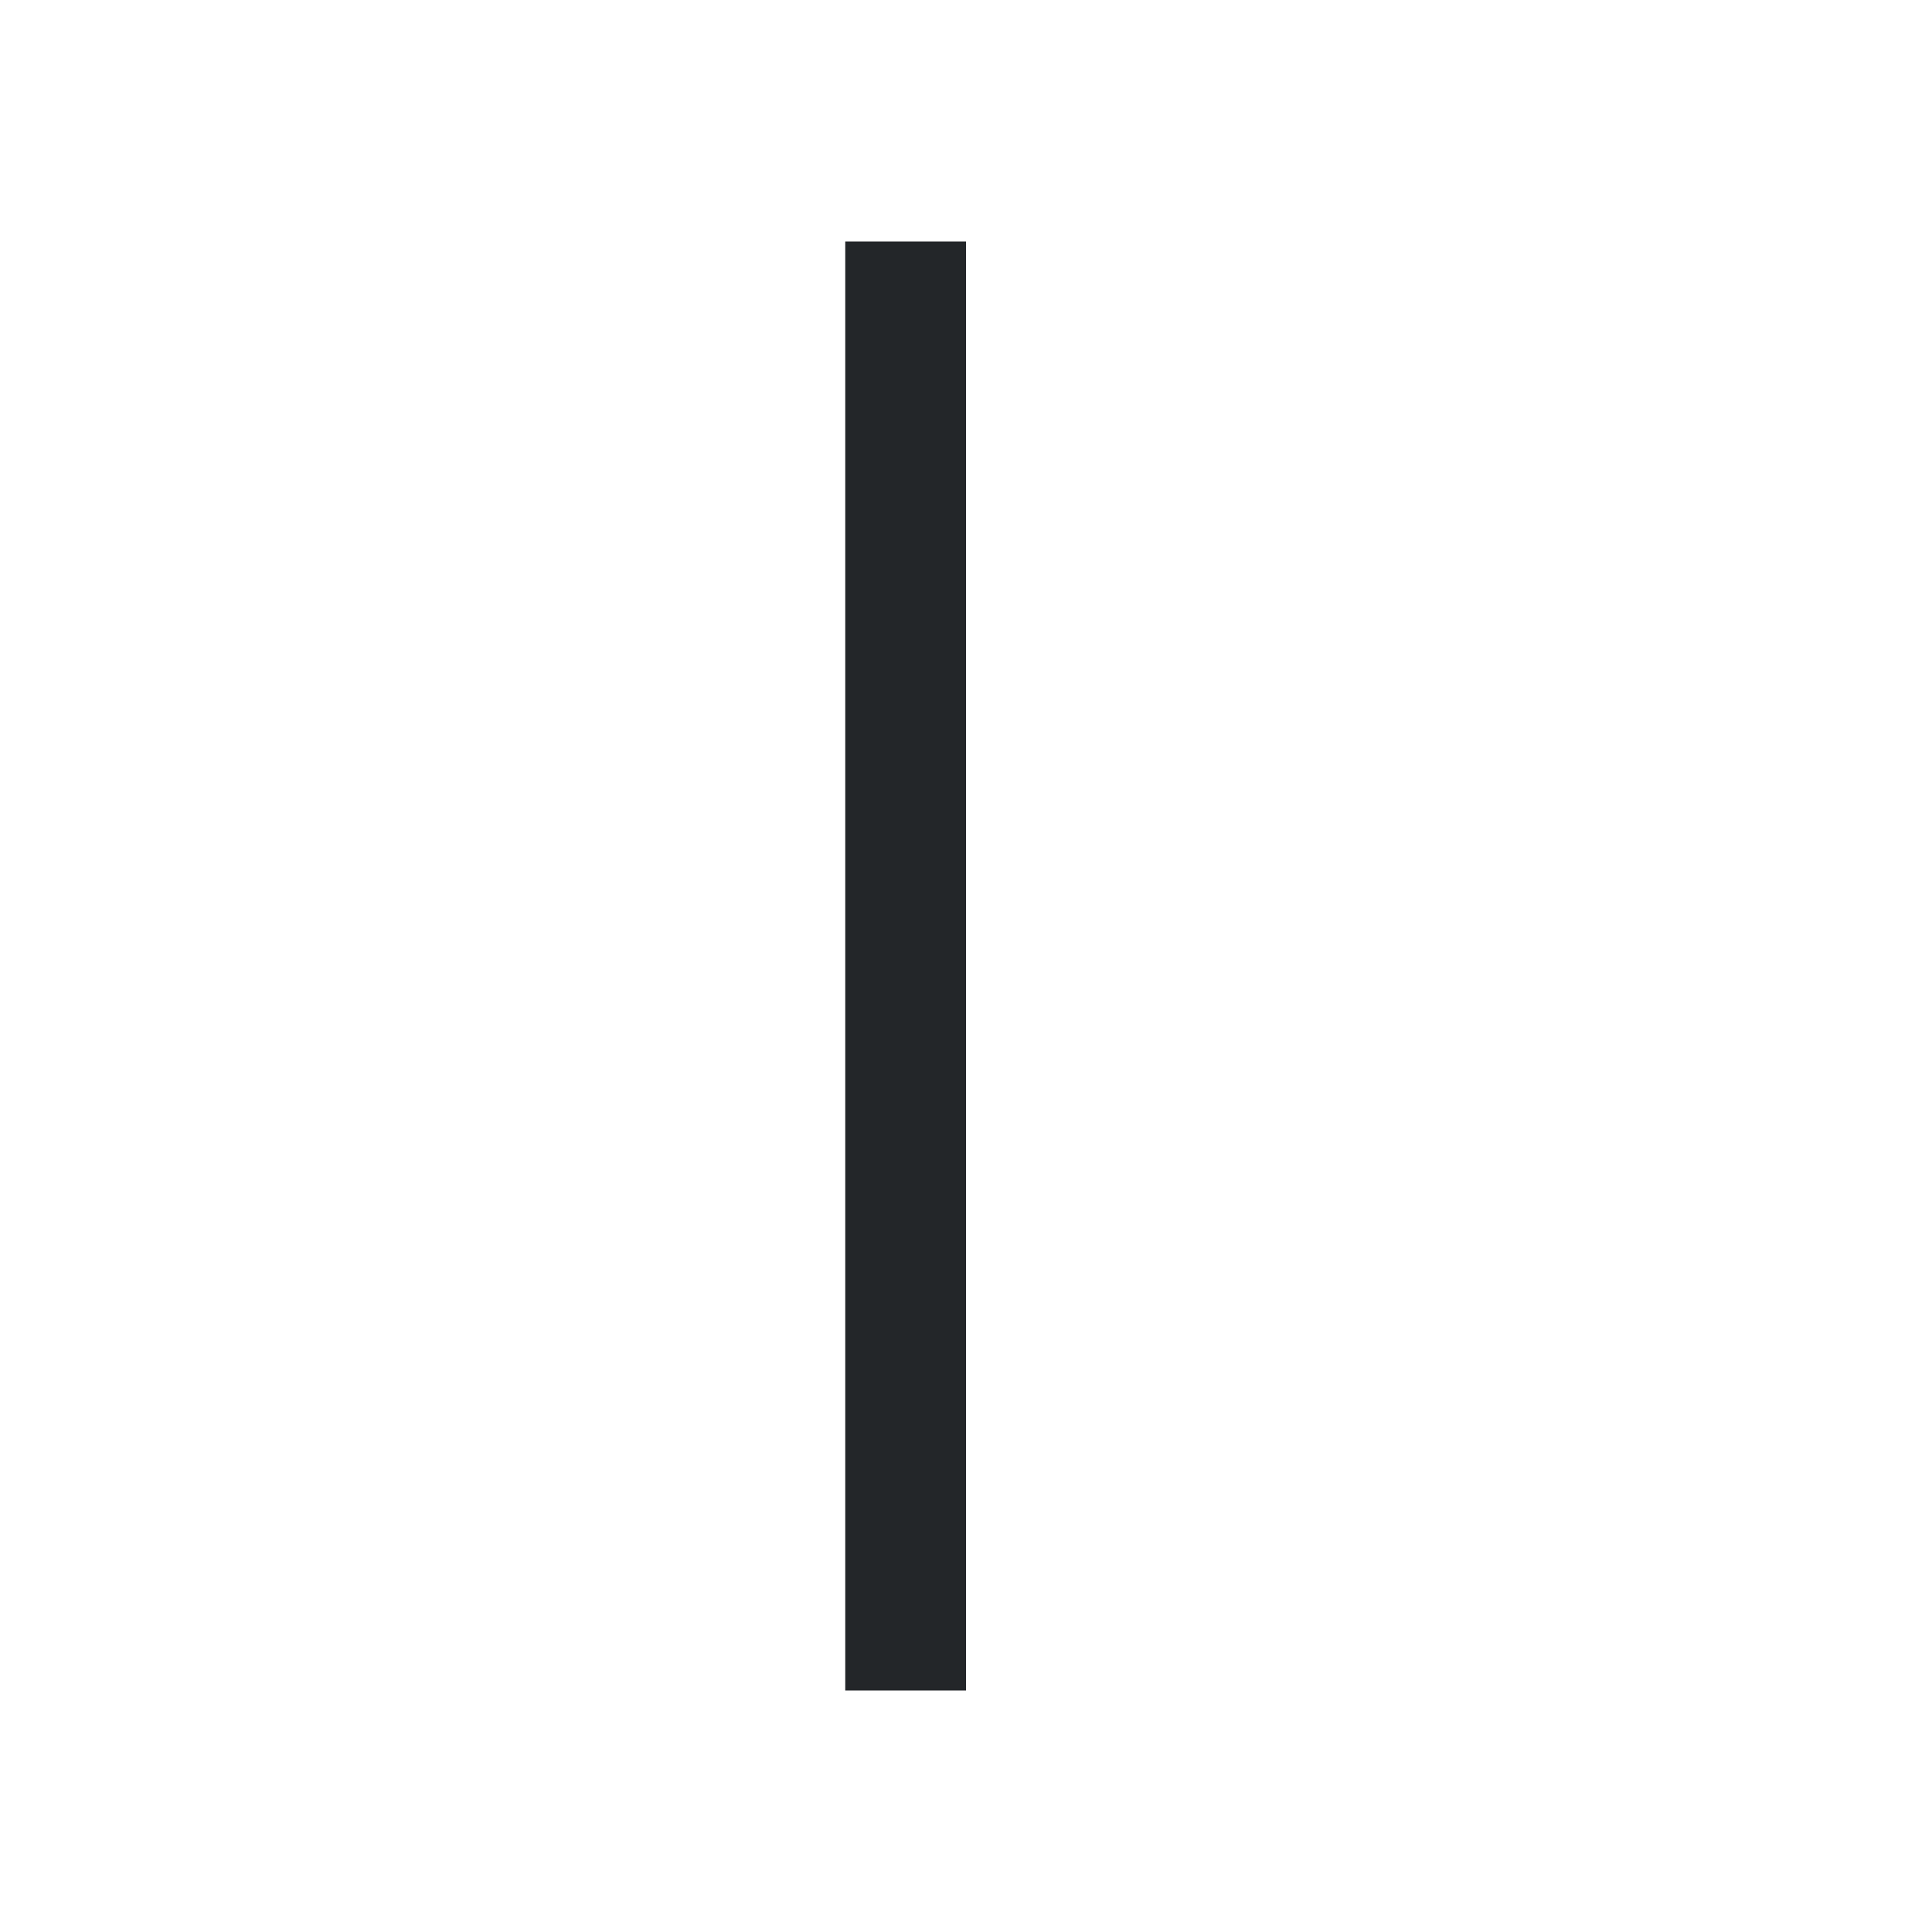
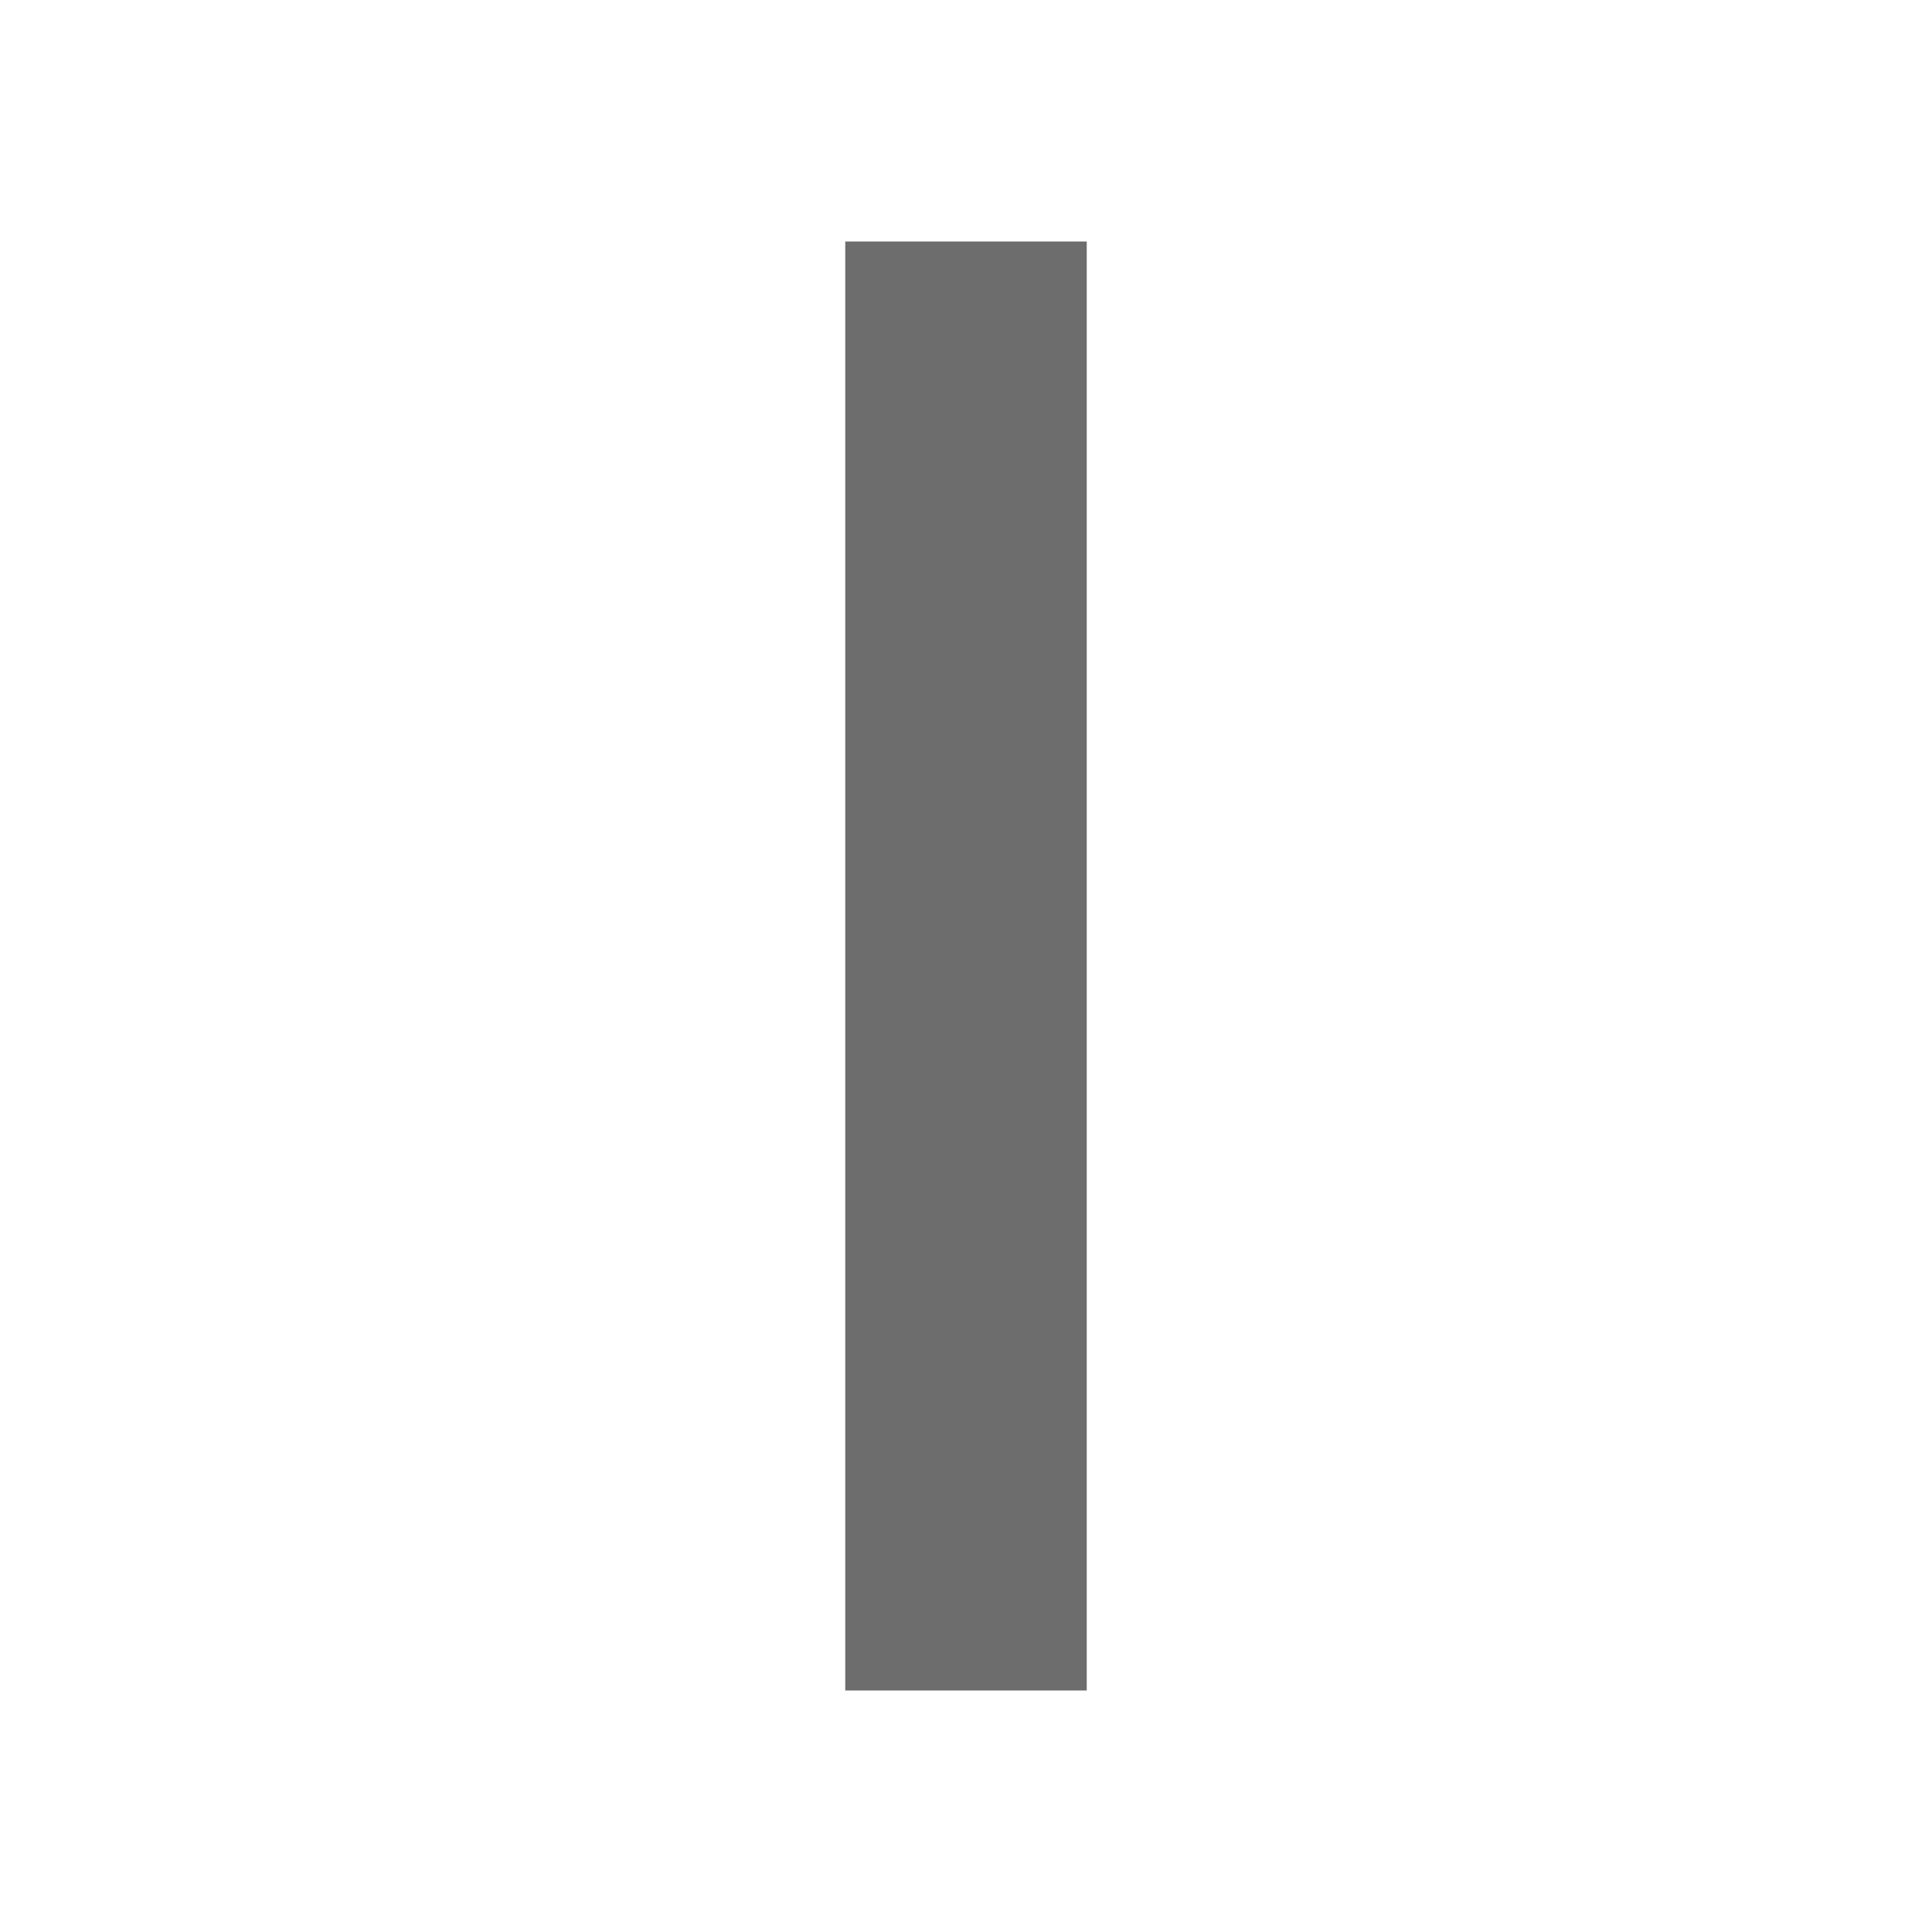
- <svg xmlns="http://www.w3.org/2000/svg" viewBox="0 0 16 16">
-   <path d="m7 2v12h1v-12z" fill="#232629" />
+ <svg xmlns="http://www.w3.org/2000/svg" viewBox="0 0 16 16" version="1.1" id="svg4">
+   <defs id="defs8" />
+   <rect id="rect2-4" overflow="visible" y="7" x="-14" width="12" style="color:#bebebe;overflow:visible;fill:#6d6d6d;fill-opacity:1;stroke-width:1.309;marker:none" height="2" transform="rotate(-90)" />
</svg>
